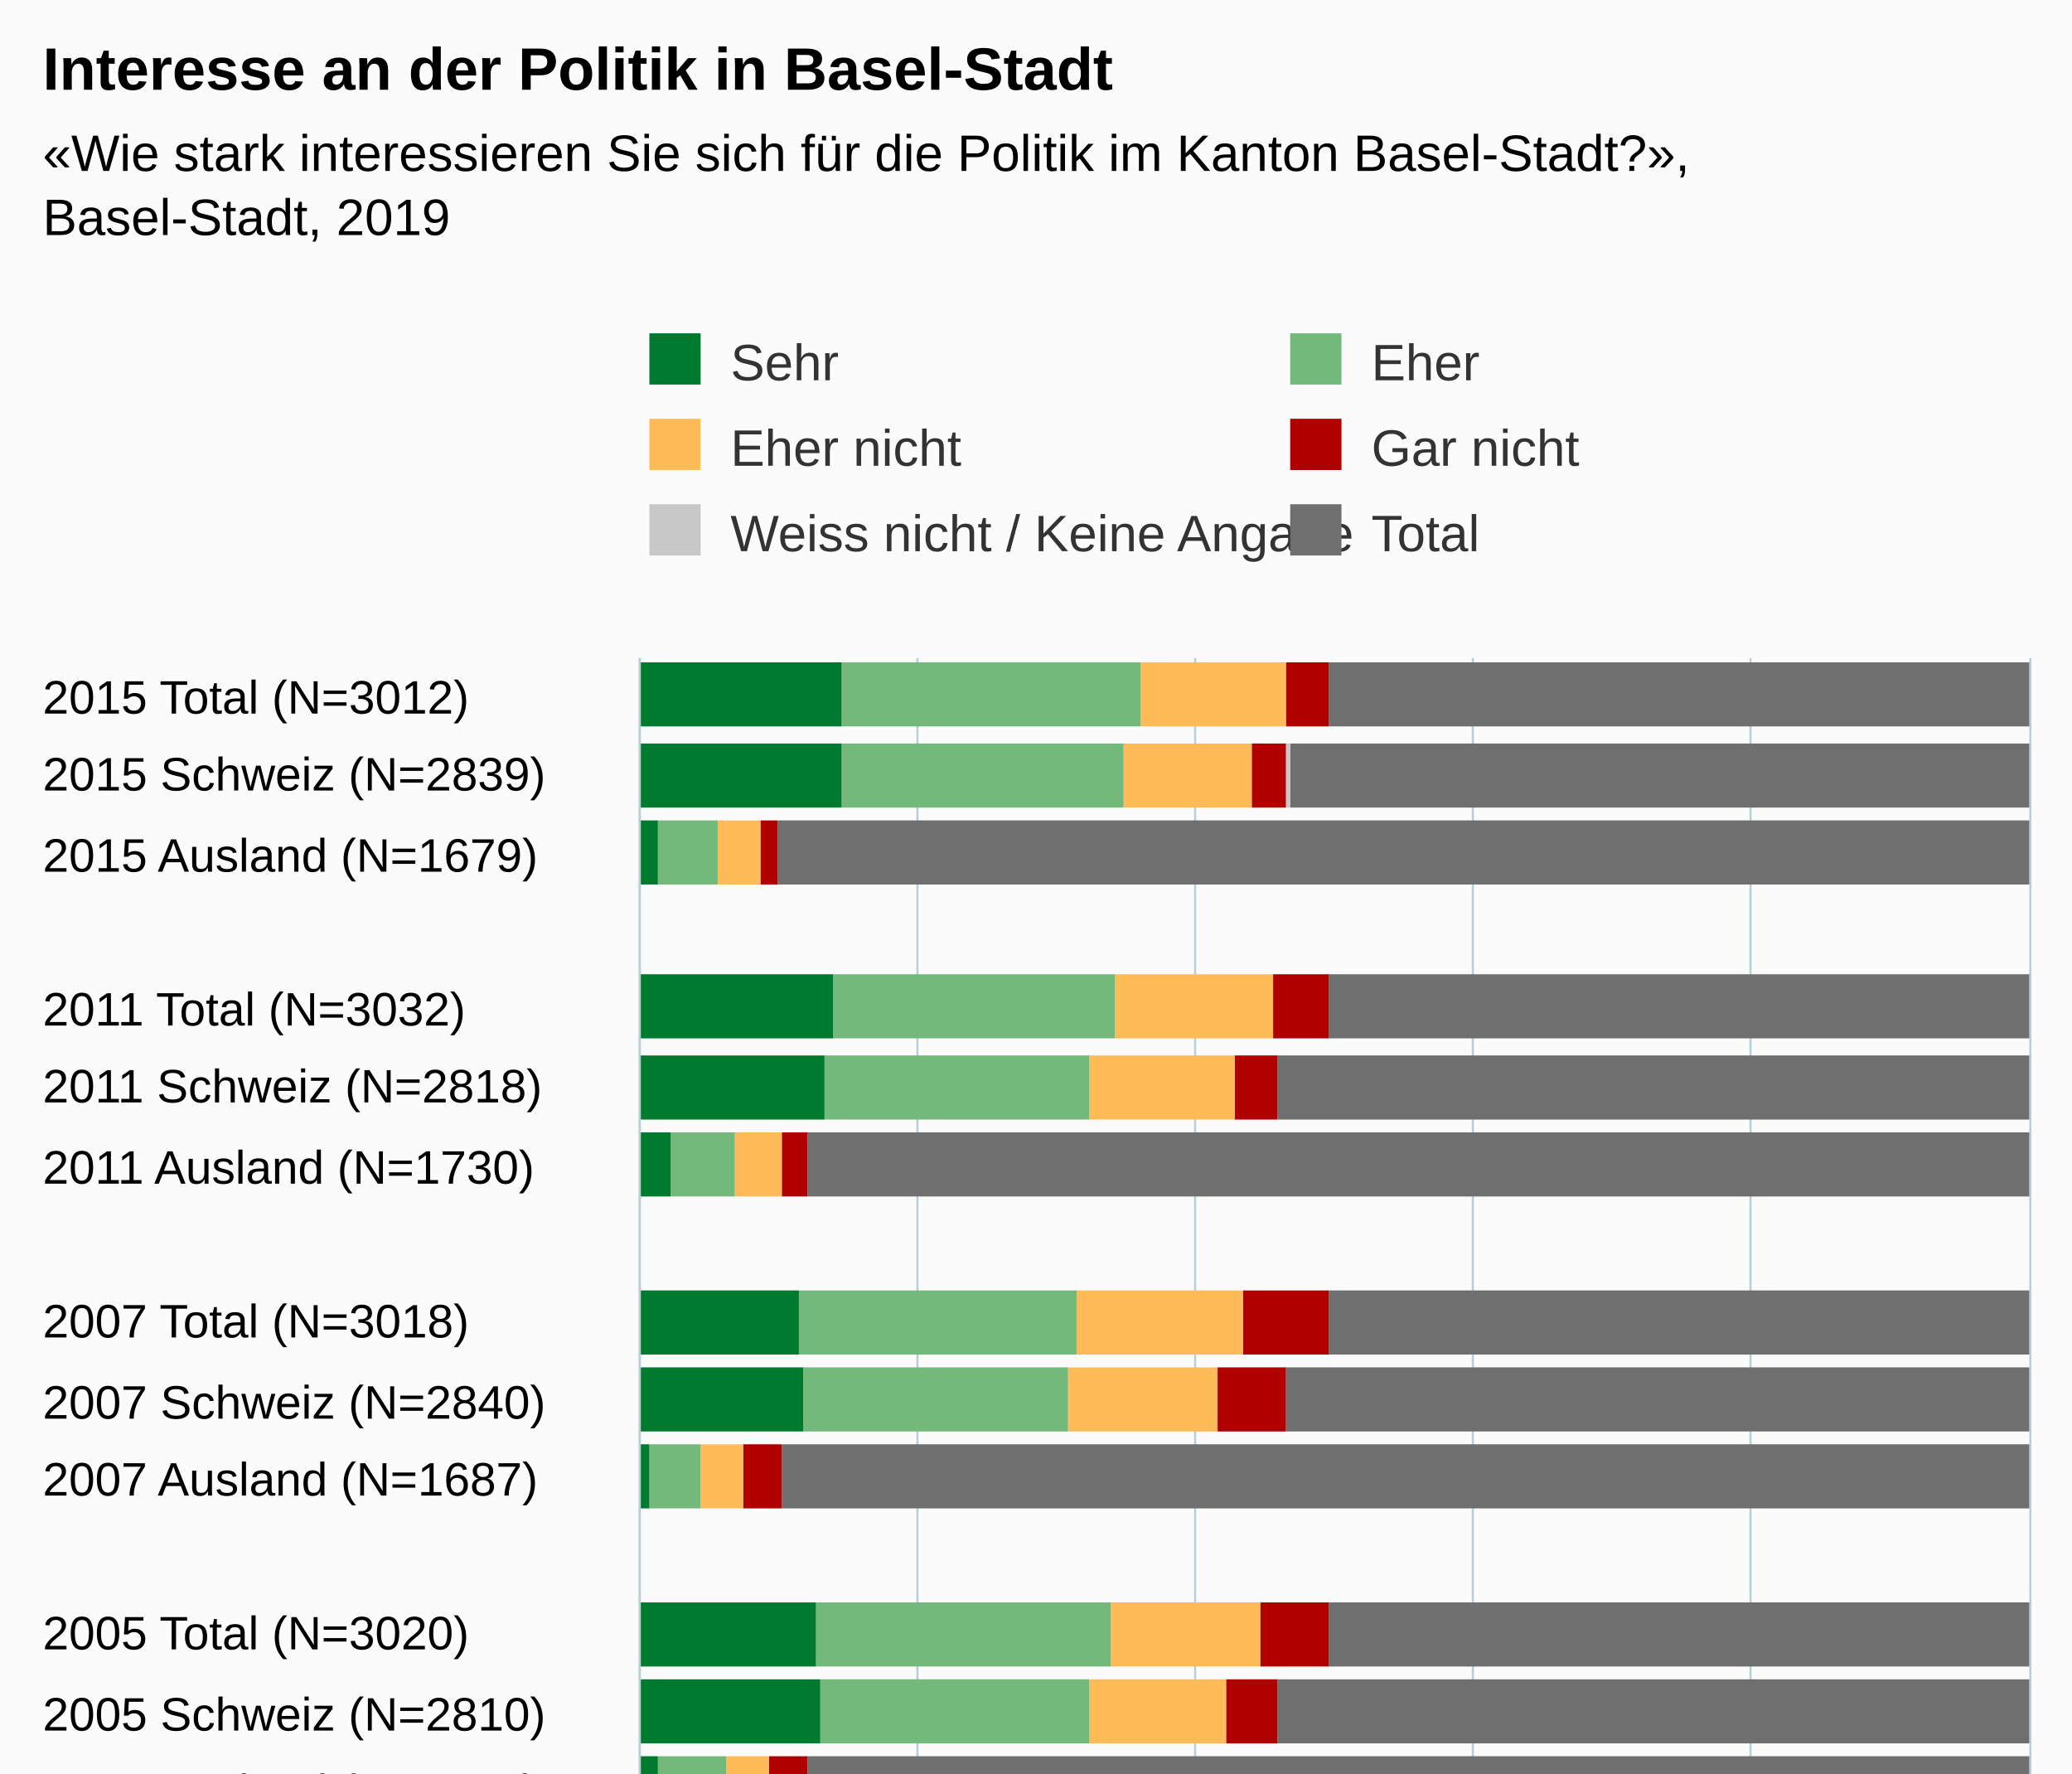
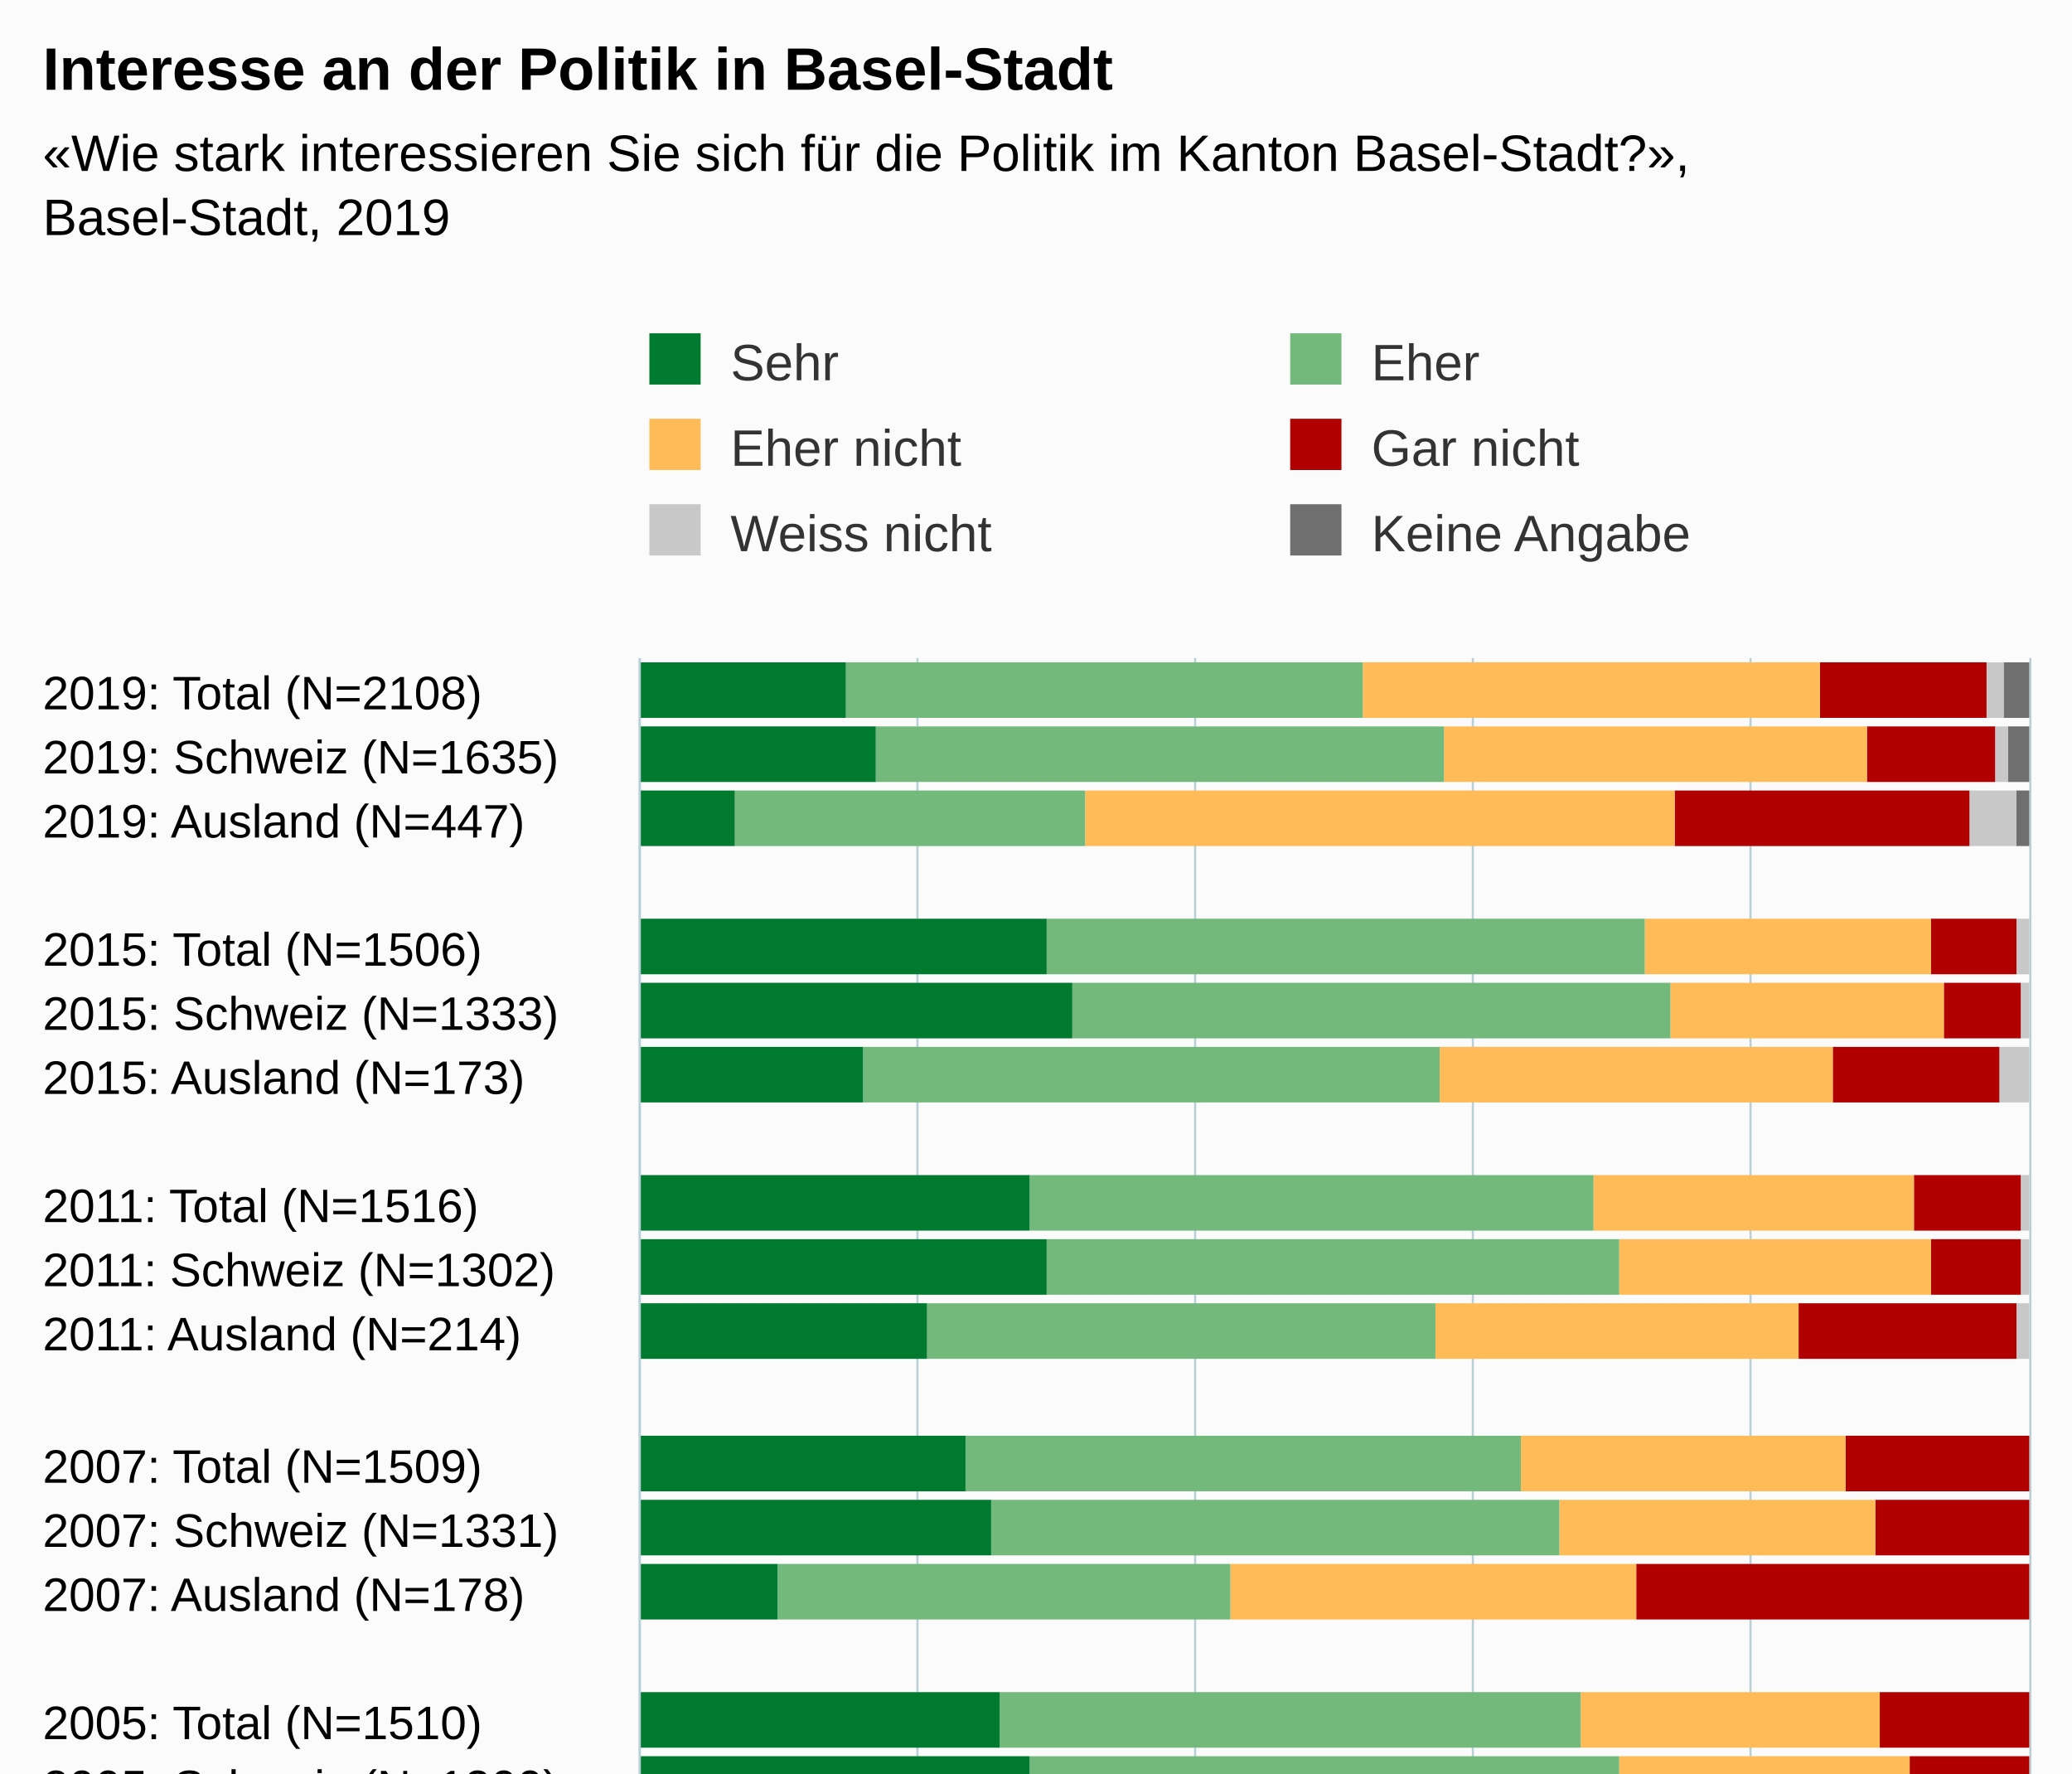
<svg xmlns="http://www.w3.org/2000/svg" version="1.1" class="highcharts-root" style="font-family:Arial;font-size:12px;" viewBox="0 0 485 415">
  <defs>
-     <clipPath id="highcharts-ukfw4ay-6">
+     <clipPath id="highcharts-df4fumc-6">
      <rect x="0" y="0" width="347" height="325" fill="none" />
    </clipPath>
-     <clipPath id="highcharts-ukfw4ay-7">
+     <clipPath id="highcharts-df4fumc-7">
      <rect x="0" y="0" width="347" height="325" fill="none" />
    </clipPath>
  </defs>
  <rect fill="#fbfbfb" class="highcharts-background" x="0" y="0" width="485" height="563" rx="0" ry="0" />
  <rect fill="none" class="highcharts-plot-background" x="150" y="154" width="325" height="347" />
  <g class="highcharts-pane-group" data-z-index="0" />
  <g class="highcharts-grid highcharts-xaxis-grid " data-z-index="1">
-     <path fill="none" data-z-index="1" class="highcharts-grid-line" d="M 150 172.5 L 475 172.5" opacity="1" />
-     <path fill="none" data-z-index="1" class="highcharts-grid-line" d="M 150 191.5 L 475 191.5" opacity="1" />
-     <path fill="none" data-z-index="1" class="highcharts-grid-line" d="M 150 209.5 L 475 209.5" opacity="1" />
-     <path fill="none" data-z-index="1" class="highcharts-grid-line" d="M 150 227.5 L 475 227.5" opacity="1" />
+     <path fill="none" data-z-index="1" class="highcharts-grid-line" d="M 150 169.5 L 475 169.5" opacity="1" />
+     <path fill="none" data-z-index="1" class="highcharts-grid-line" d="M 150 184.5 L 475 184.5" opacity="1" />
+     <path fill="none" data-z-index="1" class="highcharts-grid-line" d="M 150 199.5 L 475 199.5" opacity="1" />
+     <path fill="none" data-z-index="1" class="highcharts-grid-line" d="M 150 214.5 L 475 214.5" opacity="1" />
+     <path fill="none" data-z-index="1" class="highcharts-grid-line" d="M 150 229.5 L 475 229.5" opacity="1" />
    <path fill="none" data-z-index="1" class="highcharts-grid-line" d="M 150 245.5 L 475 245.5" opacity="1" />
-     <path fill="none" data-z-index="1" class="highcharts-grid-line" d="M 150 264.5 L 475 264.5" opacity="1" />
-     <path fill="none" data-z-index="1" class="highcharts-grid-line" d="M 150 282.5 L 475 282.5" opacity="1" />
-     <path fill="none" data-z-index="1" class="highcharts-grid-line" d="M 150 300.5 L 475 300.5" opacity="1" />
-     <path fill="none" data-z-index="1" class="highcharts-grid-line" d="M 150 318.5 L 475 318.5" opacity="1" />
-     <path fill="none" data-z-index="1" class="highcharts-grid-line" d="M 150 337.5 L 475 337.5" opacity="1" />
-     <path fill="none" data-z-index="1" class="highcharts-grid-line" d="M 150 355.5 L 475 355.5" opacity="1" />
-     <path fill="none" data-z-index="1" class="highcharts-grid-line" d="M 150 373.5 L 475 373.5" opacity="1" />
-     <path fill="none" data-z-index="1" class="highcharts-grid-line" d="M 150 391.5 L 475 391.5" opacity="1" />
+     <path fill="none" data-z-index="1" class="highcharts-grid-line" d="M 150 260.5 L 475 260.5" opacity="1" />
+     <path fill="none" data-z-index="1" class="highcharts-grid-line" d="M 150 275.5 L 475 275.5" opacity="1" />
+     <path fill="none" data-z-index="1" class="highcharts-grid-line" d="M 150 290.5 L 475 290.5" opacity="1" />
+     <path fill="none" data-z-index="1" class="highcharts-grid-line" d="M 150 305.5 L 475 305.5" opacity="1" />
+     <path fill="none" data-z-index="1" class="highcharts-grid-line" d="M 150 320.5 L 475 320.5" opacity="1" />
+     <path fill="none" data-z-index="1" class="highcharts-grid-line" d="M 150 335.5 L 475 335.5" opacity="1" />
+     <path fill="none" data-z-index="1" class="highcharts-grid-line" d="M 150 350.5 L 475 350.5" opacity="1" />
+     <path fill="none" data-z-index="1" class="highcharts-grid-line" d="M 150 365.5 L 475 365.5" opacity="1" />
+     <path fill="none" data-z-index="1" class="highcharts-grid-line" d="M 150 380.5 L 475 380.5" opacity="1" />
+     <path fill="none" data-z-index="1" class="highcharts-grid-line" d="M 150 395.5 L 475 395.5" opacity="1" />
    <path fill="none" data-z-index="1" class="highcharts-grid-line" d="M 150 410.5 L 475 410.5" opacity="1" />
-     <path fill="none" data-z-index="1" class="highcharts-grid-line" d="M 150 428.5 L 475 428.5" opacity="1" />
-     <path fill="none" data-z-index="1" class="highcharts-grid-line" d="M 150 446.5 L 475 446.5" opacity="1" />
-     <path fill="none" data-z-index="1" class="highcharts-grid-line" d="M 150 464.5 L 475 464.5" opacity="1" />
-     <path fill="none" data-z-index="1" class="highcharts-grid-line" d="M 150 483.5 L 475 483.5" opacity="1" />
+     <path fill="none" data-z-index="1" class="highcharts-grid-line" d="M 150 426.5 L 475 426.5" opacity="1" />
+     <path fill="none" data-z-index="1" class="highcharts-grid-line" d="M 150 441.5 L 475 441.5" opacity="1" />
+     <path fill="none" data-z-index="1" class="highcharts-grid-line" d="M 150 456.5 L 475 456.5" opacity="1" />
+     <path fill="none" data-z-index="1" class="highcharts-grid-line" d="M 150 471.5 L 475 471.5" opacity="1" />
+     <path fill="none" data-z-index="1" class="highcharts-grid-line" d="M 150 486.5 L 475 486.5" opacity="1" />
    <path fill="none" data-z-index="1" class="highcharts-grid-line" d="M 150 501.5 L 475 501.5" opacity="1" />
    <path fill="none" data-z-index="1" class="highcharts-grid-line" d="M 150 154.5 L 475 154.5" opacity="1" />
  </g>
  <g class="highcharts-grid highcharts-yaxis-grid " data-z-index="1">
    <path fill="none" stroke="#B9CFD7" stroke-width="0.5" data-z-index="1" class="highcharts-grid-line" d="M 149.75 154 L 149.75 501" opacity="1" />
    <path fill="none" stroke="#B9CFD7" stroke-width="0.5" data-z-index="1" class="highcharts-grid-line" d="M 214.75 154 L 214.75 501" opacity="1" />
    <path fill="none" stroke="#B9CFD7" stroke-width="0.5" data-z-index="1" class="highcharts-grid-line" d="M 279.75 154 L 279.75 501" opacity="1" />
    <path fill="none" stroke="#B9CFD7" stroke-width="0.5" data-z-index="1" class="highcharts-grid-line" d="M 344.75 154 L 344.75 501" opacity="1" />
    <path fill="none" stroke="#B9CFD7" stroke-width="0.5" data-z-index="1" class="highcharts-grid-line" d="M 409.75 154 L 409.75 501" opacity="1" />
    <path fill="none" stroke="#B9CFD7" stroke-width="0.5" data-z-index="1" class="highcharts-grid-line" d="M 475.25 154 L 475.25 501" opacity="1" />
  </g>
  <rect fill="none" class="highcharts-plot-border" data-z-index="1" x="150" y="154" width="325" height="347" />
  <g class="highcharts-axis highcharts-xaxis " data-z-index="2">
    <path fill="none" class="highcharts-axis-line" stroke="#B9CFD7" stroke-width="0.5" data-z-index="7" d="M 149.75 154 L 149.75 501" />
  </g>
  <g class="highcharts-axis highcharts-yaxis " data-z-index="2">
    <path fill="none" class="highcharts-axis-line" data-z-index="7" d="M 150 501 L 475 501" />
  </g>
  <g class="highcharts-series-group" data-z-index="3">
-     <g data-z-index="0.1" class="highcharts-series highcharts-series-0 highcharts-column-series " transform="translate(475,501) rotate(90) scale(-1,1) scale(1 1)" clip-path="url(#highcharts-ukfw4ay-7)">
-       <rect x="331" y="0" width="15" height="164" fill="#6F6F6F" class="highcharts-point" />
-       <rect x="312" y="0" width="15" height="173" fill="#6F6F6F" class="highcharts-point" />
-       <rect x="294" y="0" width="15" height="293" fill="#6F6F6F" class="highcharts-point" />
-       <rect x="258" y="0" width="15" height="164" fill="#6F6F6F" class="highcharts-point" />
-       <rect x="239" y="0" width="15" height="176" fill="#6F6F6F" class="highcharts-point" />
-       <rect x="221" y="0" width="15" height="286" fill="#6F6F6F" class="highcharts-point" />
-       <rect x="184" y="0" width="15" height="164" fill="#6F6F6F" class="highcharts-point" />
-       <rect x="166" y="0" width="15" height="174" fill="#6F6F6F" class="highcharts-point" />
-       <rect x="148" y="0" width="15" height="292" fill="#6F6F6F" class="highcharts-point" />
-       <rect x="111" y="0" width="15" height="164" fill="#6F6F6F" class="highcharts-point" />
-       <rect x="93" y="0" width="15" height="176" fill="#6F6F6F" class="highcharts-point" />
-       <rect x="75" y="0" width="15" height="286" fill="#6F6F6F" class="highcharts-point" />
-       <rect x="38" y="0" width="15" height="164" fill="#6F6F6F" class="highcharts-point" />
-       <rect x="20" y="0" width="15" height="176" fill="#6F6F6F" class="highcharts-point" />
-       <rect x="2" y="0" width="15" height="287" fill="#6F6F6F" class="highcharts-point" />
+     <g data-z-index="0.1" class="highcharts-series highcharts-series-0 highcharts-column-series " transform="translate(475,501) rotate(90) scale(-1,1) scale(1 1)" clip-path="url(#highcharts-df4fumc-7)">
+       <rect x="333" y="0" width="13" height="6" fill="#6F6F6F" class="highcharts-point" />
+       <rect x="318" y="0" width="13" height="5" fill="#6F6F6F" class="highcharts-point" />
+       <rect x="303" y="0" width="13" height="3" fill="#6F6F6F" class="highcharts-point" />
+       <rect x="273" y="1" width="13" height="0" fill="#6F6F6F" class="highcharts-point" />
+       <rect x="258" y="1" width="13" height="0" fill="#6F6F6F" class="highcharts-point" />
+       <rect x="243" y="1" width="13" height="0" fill="#6F6F6F" class="highcharts-point" />
+       <rect x="213" y="1" width="13" height="0" fill="#6F6F6F" class="highcharts-point" />
+       <rect x="198" y="1" width="13" height="0" fill="#6F6F6F" class="highcharts-point" />
+       <rect x="183" y="1" width="13" height="0" fill="#6F6F6F" class="highcharts-point" />
+       <rect x="152" y="1" width="13" height="0" fill="#6F6F6F" class="highcharts-point" />
+       <rect x="137" y="1" width="13" height="0" fill="#6F6F6F" class="highcharts-point" />
+       <rect x="122" y="1" width="13" height="0" fill="#6F6F6F" class="highcharts-point" />
+       <rect x="92" y="1" width="13" height="0" fill="#6F6F6F" class="highcharts-point" />
+       <rect x="77" y="1" width="13" height="0" fill="#6F6F6F" class="highcharts-point" />
+       <rect x="62" y="1" width="13" height="0" fill="#6F6F6F" class="highcharts-point" />
+       <rect x="32" y="1" width="13" height="0" fill="#6F6F6F" class="highcharts-point" />
+       <rect x="17" y="1" width="13" height="0" fill="#6F6F6F" class="highcharts-point" />
+       <rect x="2" y="1" width="13" height="0" fill="#6F6F6F" class="highcharts-point" />
    </g>
    <g data-z-index="0.1" class="highcharts-markers highcharts-series-0 highcharts-column-series " transform="translate(475,501) rotate(90) scale(-1,1) scale(1 1)" clip-path="none" />
-     <g data-z-index="0.1" class="highcharts-series highcharts-series-1 highcharts-column-series " transform="translate(475,501) rotate(90) scale(-1,1) scale(1 1)" clip-path="url(#highcharts-ukfw4ay-7)">
-       <rect x="331" y="164" width="15" height="0" fill="#C8C8C8" class="highcharts-point" />
-       <rect x="312" y="173" width="15" height="1" fill="#C8C8C8" class="highcharts-point" />
-       <rect x="294" y="293" width="15" height="0" fill="#C8C8C8" class="highcharts-point" />
-       <rect x="258" y="164" width="15" height="0" fill="#C8C8C8" class="highcharts-point" />
-       <rect x="239" y="176" width="15" height="0" fill="#C8C8C8" class="highcharts-point" />
-       <rect x="221" y="286" width="15" height="0" fill="#C8C8C8" class="highcharts-point" />
-       <rect x="184" y="164" width="15" height="0" fill="#C8C8C8" class="highcharts-point" />
-       <rect x="166" y="174" width="15" height="0" fill="#C8C8C8" class="highcharts-point" />
-       <rect x="148" y="292" width="15" height="0" fill="#C8C8C8" class="highcharts-point" />
-       <rect x="111" y="164" width="15" height="0" fill="#C8C8C8" class="highcharts-point" />
-       <rect x="93" y="176" width="15" height="0" fill="#C8C8C8" class="highcharts-point" />
-       <rect x="75" y="286" width="15" height="0" fill="#C8C8C8" class="highcharts-point" />
-       <rect x="38" y="164" width="15" height="0" fill="#C8C8C8" class="highcharts-point" />
-       <rect x="20" y="176" width="15" height="0" fill="#C8C8C8" class="highcharts-point" />
-       <rect x="2" y="287" width="15" height="0" fill="#C8C8C8" class="highcharts-point" />
+     <g data-z-index="0.1" class="highcharts-series highcharts-series-1 highcharts-column-series " transform="translate(475,501) rotate(90) scale(-1,1) scale(1 1)" clip-path="url(#highcharts-df4fumc-7)">
+       <rect x="333" y="6" width="13" height="4" fill="#C8C8C8" class="highcharts-point" />
+       <rect x="318" y="5" width="13" height="3" fill="#C8C8C8" class="highcharts-point" />
+       <rect x="303" y="3" width="13" height="11" fill="#C8C8C8" class="highcharts-point" />
+       <rect x="273" y="0" width="13" height="3" fill="#C8C8C8" class="highcharts-point" />
+       <rect x="258" y="0" width="13" height="2" fill="#C8C8C8" class="highcharts-point" />
+       <rect x="243" y="0" width="13" height="7" fill="#C8C8C8" class="highcharts-point" />
+       <rect x="213" y="0" width="13" height="2" fill="#C8C8C8" class="highcharts-point" />
+       <rect x="198" y="0" width="13" height="2" fill="#C8C8C8" class="highcharts-point" />
+       <rect x="183" y="0" width="13" height="3" fill="#C8C8C8" class="highcharts-point" />
+       <rect x="152" y="1" width="13" height="0" fill="#C8C8C8" class="highcharts-point" />
+       <rect x="137" y="1" width="13" height="0" fill="#C8C8C8" class="highcharts-point" />
+       <rect x="122" y="1" width="13" height="0" fill="#C8C8C8" class="highcharts-point" />
+       <rect x="92" y="1" width="13" height="0" fill="#C8C8C8" class="highcharts-point" />
+       <rect x="77" y="1" width="13" height="0" fill="#C8C8C8" class="highcharts-point" />
+       <rect x="62" y="1" width="13" height="0" fill="#C8C8C8" class="highcharts-point" />
+       <rect x="32" y="1" width="13" height="0" fill="#C8C8C8" class="highcharts-point" />
+       <rect x="17" y="1" width="13" height="0" fill="#C8C8C8" class="highcharts-point" />
+       <rect x="2" y="1" width="13" height="0" fill="#C8C8C8" class="highcharts-point" />
    </g>
    <g data-z-index="0.1" class="highcharts-markers highcharts-series-1 highcharts-column-series " transform="translate(475,501) rotate(90) scale(-1,1) scale(1 1)" clip-path="none" />
-     <g data-z-index="0.1" class="highcharts-series highcharts-series-2 highcharts-column-series " transform="translate(475,501) rotate(90) scale(-1,1) scale(1 1)" clip-path="url(#highcharts-ukfw4ay-7)">
-       <rect x="331" y="164" width="15" height="10" fill="#B00000" class="highcharts-point" />
-       <rect x="312" y="174" width="15" height="8" fill="#B00000" class="highcharts-point" />
-       <rect x="294" y="293" width="15" height="4" fill="#B00000" class="highcharts-point" />
-       <rect x="258" y="164" width="15" height="13" fill="#B00000" class="highcharts-point" />
-       <rect x="239" y="176" width="15" height="10" fill="#B00000" class="highcharts-point" />
-       <rect x="221" y="286" width="15" height="6" fill="#B00000" class="highcharts-point" />
-       <rect x="184" y="164" width="15" height="20" fill="#B00000" class="highcharts-point" />
-       <rect x="166" y="174" width="15" height="16" fill="#B00000" class="highcharts-point" />
-       <rect x="148" y="292" width="15" height="9" fill="#B00000" class="highcharts-point" />
-       <rect x="111" y="164" width="15" height="16" fill="#B00000" class="highcharts-point" />
-       <rect x="93" y="176" width="15" height="12" fill="#B00000" class="highcharts-point" />
-       <rect x="75" y="286" width="15" height="9" fill="#B00000" class="highcharts-point" />
-       <rect x="38" y="164" width="15" height="23" fill="#B00000" class="highcharts-point" />
-       <rect x="20" y="176" width="15" height="18" fill="#B00000" class="highcharts-point" />
-       <rect x="2" y="287" width="15" height="10" fill="#B00000" class="highcharts-point" />
+     <g data-z-index="0.1" class="highcharts-series highcharts-series-2 highcharts-column-series " transform="translate(475,501) rotate(90) scale(-1,1) scale(1 1)" clip-path="url(#highcharts-df4fumc-7)">
+       <rect x="333" y="10" width="13" height="39" fill="#B00000" class="highcharts-point" />
+       <rect x="318" y="8" width="13" height="30" fill="#B00000" class="highcharts-point" />
+       <rect x="303" y="14" width="13" height="69" fill="#B00000" class="highcharts-point" />
+       <rect x="273" y="3" width="13" height="20" fill="#B00000" class="highcharts-point" />
+       <rect x="258" y="2" width="13" height="18" fill="#B00000" class="highcharts-point" />
+       <rect x="243" y="7" width="13" height="39" fill="#B00000" class="highcharts-point" />
+       <rect x="213" y="2" width="13" height="25" fill="#B00000" class="highcharts-point" />
+       <rect x="198" y="2" width="13" height="21" fill="#B00000" class="highcharts-point" />
+       <rect x="183" y="3" width="13" height="51" fill="#B00000" class="highcharts-point" />
+       <rect x="152" y="0" width="13" height="43" fill="#B00000" class="highcharts-point" />
+       <rect x="137" y="0" width="13" height="36" fill="#B00000" class="highcharts-point" />
+       <rect x="122" y="0" width="13" height="92" fill="#B00000" class="highcharts-point" />
+       <rect x="92" y="0" width="13" height="35" fill="#B00000" class="highcharts-point" />
+       <rect x="77" y="0" width="13" height="28" fill="#B00000" class="highcharts-point" />
+       <rect x="62" y="0" width="13" height="72" fill="#B00000" class="highcharts-point" />
+       <rect x="32" y="0" width="13" height="47" fill="#B00000" class="highcharts-point" />
+       <rect x="17" y="0" width="13" height="41" fill="#B00000" class="highcharts-point" />
+       <rect x="2" y="0" width="13" height="89" fill="#B00000" class="highcharts-point" />
    </g>
    <g data-z-index="0.1" class="highcharts-markers highcharts-series-2 highcharts-column-series " transform="translate(475,501) rotate(90) scale(-1,1) scale(1 1)" clip-path="none" />
-     <g data-z-index="0.1" class="highcharts-series highcharts-series-3 highcharts-column-series " transform="translate(475,501) rotate(90) scale(-1,1) scale(1 1)" clip-path="url(#highcharts-ukfw4ay-7)">
-       <rect x="331" y="174" width="15" height="34" fill="#ffbb58" class="highcharts-point" />
-       <rect x="312" y="182" width="15" height="30" fill="#ffbb58" class="highcharts-point" />
-       <rect x="294" y="297" width="15" height="10" fill="#ffbb58" class="highcharts-point" />
-       <rect x="258" y="177" width="15" height="37" fill="#ffbb58" class="highcharts-point" />
-       <rect x="239" y="186" width="15" height="34" fill="#ffbb58" class="highcharts-point" />
-       <rect x="221" y="292" width="15" height="11" fill="#ffbb58" class="highcharts-point" />
-       <rect x="184" y="184" width="15" height="39" fill="#ffbb58" class="highcharts-point" />
-       <rect x="166" y="190" width="15" height="35" fill="#ffbb58" class="highcharts-point" />
-       <rect x="148" y="301" width="15" height="10" fill="#ffbb58" class="highcharts-point" />
-       <rect x="111" y="180" width="15" height="35" fill="#ffbb58" class="highcharts-point" />
-       <rect x="93" y="188" width="15" height="32" fill="#ffbb58" class="highcharts-point" />
-       <rect x="75" y="295" width="15" height="10" fill="#ffbb58" class="highcharts-point" />
-       <rect x="38" y="187" width="15" height="40" fill="#ffbb58" class="highcharts-point" />
-       <rect x="20" y="194" width="15" height="36" fill="#ffbb58" class="highcharts-point" />
-       <rect x="2" y="297" width="15" height="12" fill="#ffbb58" class="highcharts-point" />
+     <g data-z-index="0.1" class="highcharts-series highcharts-series-3 highcharts-column-series " transform="translate(475,501) rotate(90) scale(-1,1) scale(1 1)" clip-path="url(#highcharts-df4fumc-7)">
+       <rect x="333" y="49" width="13" height="107" fill="#ffbb58" class="highcharts-point" />
+       <rect x="318" y="38" width="13" height="99" fill="#ffbb58" class="highcharts-point" />
+       <rect x="303" y="83" width="13" height="138" fill="#ffbb58" class="highcharts-point" />
+       <rect x="273" y="23" width="13" height="67" fill="#ffbb58" class="highcharts-point" />
+       <rect x="258" y="20" width="13" height="64" fill="#ffbb58" class="highcharts-point" />
+       <rect x="243" y="46" width="13" height="92" fill="#ffbb58" class="highcharts-point" />
+       <rect x="213" y="27" width="13" height="75" fill="#ffbb58" class="highcharts-point" />
+       <rect x="198" y="23" width="13" height="73" fill="#ffbb58" class="highcharts-point" />
+       <rect x="183" y="54" width="13" height="85" fill="#ffbb58" class="highcharts-point" />
+       <rect x="152" y="43" width="13" height="76" fill="#ffbb58" class="highcharts-point" />
+       <rect x="137" y="36" width="13" height="74" fill="#ffbb58" class="highcharts-point" />
+       <rect x="122" y="92" width="13" height="95" fill="#ffbb58" class="highcharts-point" />
+       <rect x="92" y="35" width="13" height="70" fill="#ffbb58" class="highcharts-point" />
+       <rect x="77" y="28" width="13" height="68" fill="#ffbb58" class="highcharts-point" />
+       <rect x="62" y="72" width="13" height="82" fill="#ffbb58" class="highcharts-point" />
+       <rect x="32" y="47" width="13" height="81" fill="#ffbb58" class="highcharts-point" />
+       <rect x="17" y="41" width="13" height="77" fill="#ffbb58" class="highcharts-point" />
+       <rect x="2" y="89" width="13" height="97" fill="#ffbb58" class="highcharts-point" />
    </g>
    <g data-z-index="0.1" class="highcharts-markers highcharts-series-3 highcharts-column-series " transform="translate(475,501) rotate(90) scale(-1,1) scale(1 1)" clip-path="none" />
-     <g data-z-index="0.1" class="highcharts-series highcharts-series-4 highcharts-column-series " transform="translate(475,501) rotate(90) scale(-1,1) scale(1 1)" clip-path="url(#highcharts-ukfw4ay-7)">
-       <rect x="331" y="208" width="15" height="70" fill="#73B97C" class="highcharts-point" />
-       <rect x="312" y="212" width="15" height="66" fill="#73B97C" class="highcharts-point" />
-       <rect x="294" y="307" width="15" height="14" fill="#73B97C" class="highcharts-point" />
-       <rect x="258" y="214" width="15" height="66" fill="#73B97C" class="highcharts-point" />
-       <rect x="239" y="220" width="15" height="62" fill="#73B97C" class="highcharts-point" />
-       <rect x="221" y="303" width="15" height="15" fill="#73B97C" class="highcharts-point" />
-       <rect x="184" y="223" width="15" height="65" fill="#73B97C" class="highcharts-point" />
-       <rect x="166" y="225" width="15" height="62" fill="#73B97C" class="highcharts-point" />
-       <rect x="148" y="311" width="15" height="12" fill="#73B97C" class="highcharts-point" />
-       <rect x="111" y="215" width="15" height="69" fill="#73B97C" class="highcharts-point" />
-       <rect x="93" y="220" width="15" height="63" fill="#73B97C" class="highcharts-point" />
-       <rect x="75" y="305" width="15" height="16" fill="#73B97C" class="highcharts-point" />
-       <rect x="38" y="227" width="15" height="63" fill="#73B97C" class="highcharts-point" />
-       <rect x="20" y="230" width="15" height="60" fill="#73B97C" class="highcharts-point" />
-       <rect x="2" y="309" width="15" height="13" fill="#73B97C" class="highcharts-point" />
+     <g data-z-index="0.1" class="highcharts-series highcharts-series-4 highcharts-column-series " transform="translate(475,501) rotate(90) scale(-1,1) scale(1 1)" clip-path="url(#highcharts-df4fumc-7)">
+       <rect x="333" y="156" width="13" height="121" fill="#73B97C" class="highcharts-point" />
+       <rect x="318" y="137" width="13" height="133" fill="#73B97C" class="highcharts-point" />
+       <rect x="303" y="221" width="13" height="82" fill="#73B97C" class="highcharts-point" />
+       <rect x="273" y="90" width="13" height="140" fill="#73B97C" class="highcharts-point" />
+       <rect x="258" y="84" width="13" height="140" fill="#73B97C" class="highcharts-point" />
+       <rect x="243" y="138" width="13" height="135" fill="#73B97C" class="highcharts-point" />
+       <rect x="213" y="102" width="13" height="132" fill="#73B97C" class="highcharts-point" />
+       <rect x="198" y="96" width="13" height="134" fill="#73B97C" class="highcharts-point" />
+       <rect x="183" y="139" width="13" height="119" fill="#73B97C" class="highcharts-point" />
+       <rect x="152" y="119" width="13" height="130" fill="#73B97C" class="highcharts-point" />
+       <rect x="137" y="110" width="13" height="133" fill="#73B97C" class="highcharts-point" />
+       <rect x="122" y="187" width="13" height="106" fill="#73B97C" class="highcharts-point" />
+       <rect x="92" y="105" width="13" height="136" fill="#73B97C" class="highcharts-point" />
+       <rect x="77" y="96" width="13" height="138" fill="#73B97C" class="highcharts-point" />
+       <rect x="62" y="154" width="13" height="135" fill="#73B97C" class="highcharts-point" />
+       <rect x="32" y="128" width="13" height="127" fill="#73B97C" class="highcharts-point" />
+       <rect x="17" y="118" width="13" height="130" fill="#73B97C" class="highcharts-point" />
+       <rect x="2" y="186" width="13" height="108" fill="#73B97C" class="highcharts-point" />
    </g>
    <g data-z-index="0.1" class="highcharts-markers highcharts-series-4 highcharts-column-series " transform="translate(475,501) rotate(90) scale(-1,1) scale(1 1)" clip-path="none" />
-     <g data-z-index="0.1" class="highcharts-series highcharts-series-5 highcharts-column-series " transform="translate(475,501) rotate(90) scale(-1,1) scale(1 1)" clip-path="url(#highcharts-ukfw4ay-7)">
-       <rect x="331" y="278" width="15" height="48" fill="#007a2f" class="highcharts-point" />
-       <rect x="312" y="278" width="15" height="48" fill="#007a2f" class="highcharts-point" />
-       <rect x="294" y="321" width="15" height="5" fill="#007a2f" class="highcharts-point" />
-       <rect x="258" y="280" width="15" height="46" fill="#007a2f" class="highcharts-point" />
-       <rect x="239" y="282" width="15" height="44" fill="#007a2f" class="highcharts-point" />
-       <rect x="221" y="318" width="15" height="8" fill="#007a2f" class="highcharts-point" />
-       <rect x="184" y="288" width="15" height="38" fill="#007a2f" class="highcharts-point" />
-       <rect x="166" y="287" width="15" height="39" fill="#007a2f" class="highcharts-point" />
-       <rect x="148" y="323" width="15" height="3" fill="#007a2f" class="highcharts-point" />
-       <rect x="111" y="284" width="15" height="42" fill="#007a2f" class="highcharts-point" />
-       <rect x="93" y="283" width="15" height="43" fill="#007a2f" class="highcharts-point" />
-       <rect x="75" y="321" width="15" height="5" fill="#007a2f" class="highcharts-point" />
-       <rect x="38" y="290" width="15" height="36" fill="#007a2f" class="highcharts-point" />
-       <rect x="20" y="290" width="15" height="36" fill="#007a2f" class="highcharts-point" />
-       <rect x="2" y="322" width="15" height="4" fill="#007a2f" class="highcharts-point" />
+     <g data-z-index="0.1" class="highcharts-series highcharts-series-5 highcharts-column-series " transform="translate(475,501) rotate(90) scale(-1,1) scale(1 1)" clip-path="url(#highcharts-df4fumc-7)">
+       <rect x="333" y="277" width="13" height="49" fill="#007a2f" class="highcharts-point" />
+       <rect x="318" y="270" width="13" height="56" fill="#007a2f" class="highcharts-point" />
+       <rect x="303" y="303" width="13" height="23" fill="#007a2f" class="highcharts-point" />
+       <rect x="273" y="230" width="13" height="96" fill="#007a2f" class="highcharts-point" />
+       <rect x="258" y="224" width="13" height="102" fill="#007a2f" class="highcharts-point" />
+       <rect x="243" y="273" width="13" height="53" fill="#007a2f" class="highcharts-point" />
+       <rect x="213" y="234" width="13" height="92" fill="#007a2f" class="highcharts-point" />
+       <rect x="198" y="230" width="13" height="96" fill="#007a2f" class="highcharts-point" />
+       <rect x="183" y="258" width="13" height="68" fill="#007a2f" class="highcharts-point" />
+       <rect x="152" y="249" width="13" height="77" fill="#007a2f" class="highcharts-point" />
+       <rect x="137" y="243" width="13" height="83" fill="#007a2f" class="highcharts-point" />
+       <rect x="122" y="293" width="13" height="33" fill="#007a2f" class="highcharts-point" />
+       <rect x="92" y="241" width="13" height="85" fill="#007a2f" class="highcharts-point" />
+       <rect x="77" y="234" width="13" height="92" fill="#007a2f" class="highcharts-point" />
+       <rect x="62" y="289" width="13" height="37" fill="#007a2f" class="highcharts-point" />
+       <rect x="32" y="255" width="13" height="71" fill="#007a2f" class="highcharts-point" />
+       <rect x="17" y="248" width="13" height="78" fill="#007a2f" class="highcharts-point" />
+       <rect x="2" y="294" width="13" height="32" fill="#007a2f" class="highcharts-point" />
    </g>
    <g data-z-index="0.1" class="highcharts-markers highcharts-series-5 highcharts-column-series " transform="translate(475,501) rotate(90) scale(-1,1) scale(1 1)" clip-path="none" />
  </g>
  <text x="10" text-anchor="start" class="highcharts-title" data-z-index="4" style="color:#000000;font-size:14px;font-weight:bold;fill:#000000;" y="21">
    <tspan>Interesse an der Politik in Basel-Stadt</tspan>
  </text>
  <text x="10" text-anchor="start" class="highcharts-subtitle" data-z-index="4" style="color:#000000;font-size:12px;fill:#000000;" y="40">
    <tspan>«Wie stark interessieren Sie sich für die Politik im Kanton Basel-Stadt?»,</tspan>
    <tspan dy="15" x="10">Basel-Stadt, 2019</tspan>
  </text>
  <g class="highcharts-legend" data-z-index="7" transform="translate(142,71)">
    <rect fill="none" class="highcharts-legend-box" rx="0" ry="0" x="0" y="0" width="296" height="71" visibility="visible" />
    <g data-z-index="1">
      <g>
        <g class="highcharts-legend-item highcharts-column-series highcharts-color-undefined highcharts-series-5" data-z-index="1" transform="translate(8,3)">
          <text x="21" style="color:#333333;font-size:12px;font-weight:normal;cursor:pointer;white-space:nowrap;fill:#333333;" text-anchor="start" data-z-index="2" y="15">
            <tspan>Sehr</tspan>
          </text>
          <rect x="2" y="4" width="12" height="12" fill="#007a2f" class="highcharts-point" data-z-index="3" />
        </g>
        <g class="highcharts-legend-item highcharts-column-series highcharts-color-undefined highcharts-series-4" data-z-index="1" transform="translate(158,3)">
          <text x="21" y="15" style="color:#333333;font-size:12px;font-weight:normal;cursor:pointer;white-space:nowrap;fill:#333333;" text-anchor="start" data-z-index="2">
            <tspan>Eher</tspan>
          </text>
          <rect x="2" y="4" width="12" height="12" fill="#73B97C" class="highcharts-point" data-z-index="3" />
        </g>
        <g class="highcharts-legend-item highcharts-column-series highcharts-color-undefined highcharts-series-3" data-z-index="1" transform="translate(8,23)">
          <text x="21" y="15" style="color:#333333;font-size:12px;font-weight:normal;cursor:pointer;white-space:nowrap;fill:#333333;" text-anchor="start" data-z-index="2">
            <tspan>Eher nicht</tspan>
          </text>
          <rect x="2" y="4" width="12" height="12" fill="#ffbb58" class="highcharts-point" data-z-index="3" />
        </g>
        <g class="highcharts-legend-item highcharts-column-series highcharts-color-undefined highcharts-series-2" data-z-index="1" transform="translate(158,23)">
          <text x="21" y="15" style="color:#333333;font-size:12px;font-weight:normal;cursor:pointer;white-space:nowrap;fill:#333333;" text-anchor="start" data-z-index="2">
            <tspan>Gar nicht</tspan>
          </text>
          <rect x="2" y="4" width="12" height="12" fill="#B00000" class="highcharts-point" data-z-index="3" />
        </g>
        <g class="highcharts-legend-item highcharts-column-series highcharts-color-undefined highcharts-series-1" data-z-index="1" transform="translate(8,43)">
          <text x="21" y="15" style="color:#333333;font-size:12px;font-weight:normal;cursor:pointer;white-space:nowrap;fill:#333333;" text-anchor="start" data-z-index="2">
-             <tspan>Weiss nicht / Keine Angabe</tspan>
+             <tspan>Weiss nicht</tspan>
          </text>
          <rect x="2" y="4" width="12" height="12" fill="#C8C8C8" class="highcharts-point" data-z-index="3" />
        </g>
        <g class="highcharts-legend-item highcharts-column-series highcharts-color-undefined highcharts-series-0" data-z-index="1" transform="translate(158,43)">
          <text x="21" y="15" style="color:#333333;font-size:12px;font-weight:normal;cursor:pointer;white-space:nowrap;fill:#333333;" text-anchor="start" data-z-index="2">
-             <tspan>Total</tspan>
+             <tspan>Keine Angabe</tspan>
          </text>
          <rect x="2" y="4" width="12" height="12" fill="#6F6F6F" class="highcharts-point" data-z-index="3" />
        </g>
      </g>
    </g>
  </g>
  <g class="highcharts-axis-labels highcharts-xaxis-labels " data-z-index="7">
-     <text x="10" style="color:#000000;cursor:default;font-size:11px;white-space:nowrap;fill:#000000;" text-anchor="start" transform="translate(0,0)" y="167" opacity="1">
-       <tspan>2015 Total (N=3012)</tspan>
-     </text>
-     <text x="10" style="color:#000000;cursor:default;font-size:11px;white-space:nowrap;fill:#000000;" text-anchor="start" transform="translate(0,0)" y="185" opacity="1">
-       <tspan>2015 Schweiz (N=2839)</tspan>
-     </text>
-     <text x="10" style="color:#000000;cursor:default;font-size:11px;white-space:nowrap;fill:#000000;" text-anchor="start" transform="translate(0,0)" y="204" opacity="1">
-       <tspan>2015 Ausland (N=1679)</tspan>
-     </text>
-     <text x="10" style="color:#000000;cursor:default;font-size:11px;white-space:nowrap;fill:#000000;" text-anchor="start" transform="translate(0,0)" y="229" opacity="1" />
-     <text x="10" style="color:#000000;cursor:default;font-size:11px;white-space:nowrap;fill:#000000;" text-anchor="start" transform="translate(0,0)" y="240" opacity="1">
-       <tspan>2011 Total (N=3032)</tspan>
-     </text>
-     <text x="10" style="color:#000000;cursor:default;font-size:11px;white-space:nowrap;fill:#000000;" text-anchor="start" transform="translate(0,0)" y="258" opacity="1">
-       <tspan>2011 Schweiz (N=2818)</tspan>
-     </text>
-     <text x="10" style="color:#000000;cursor:default;font-size:11px;white-space:nowrap;fill:#000000;" text-anchor="start" transform="translate(0,0)" y="277" opacity="1">
-       <tspan>2011 Ausland (N=1730)</tspan>
-     </text>
-     <text x="10" style="color:#000000;cursor:default;font-size:11px;white-space:nowrap;fill:#000000;" text-anchor="start" transform="translate(0,0)" y="302" opacity="1" />
-     <text x="10" style="color:#000000;cursor:default;font-size:11px;white-space:nowrap;fill:#000000;" text-anchor="start" transform="translate(0,0)" y="313" opacity="1">
-       <tspan>2007 Total (N=3018)</tspan>
-     </text>
-     <text x="10" style="color:#000000;cursor:default;font-size:11px;white-space:nowrap;fill:#000000;" text-anchor="start" transform="translate(0,0)" y="332" opacity="1">
-       <tspan>2007 Schweiz (N=2840)</tspan>
-     </text>
-     <text x="10" style="color:#000000;cursor:default;font-size:11px;white-space:nowrap;fill:#000000;" text-anchor="start" transform="translate(0,0)" y="350" opacity="1">
-       <tspan>2007 Ausland (N=1687)</tspan>
-     </text>
-     <text x="10" style="color:#000000;cursor:default;font-size:11px;white-space:nowrap;fill:#000000;" text-anchor="start" transform="translate(0,0)" y="375" opacity="1" />
-     <text x="10" style="color:#000000;cursor:default;font-size:11px;white-space:nowrap;fill:#000000;" text-anchor="start" transform="translate(0,0)" y="386" opacity="1">
-       <tspan>2005 Total (N=3020)</tspan>
-     </text>
-     <text x="10" style="color:#000000;cursor:default;font-size:11px;white-space:nowrap;fill:#000000;" text-anchor="start" transform="translate(0,0)" y="405" opacity="1">
-       <tspan>2005 Schweiz (N=2810)</tspan>
-     </text>
-     <text x="10" style="color:#000000;cursor:default;font-size:11px;white-space:nowrap;fill:#000000;" text-anchor="start" transform="translate(0,0)" y="423" opacity="1">
-       <tspan>2005 Ausland (N=1720)</tspan>
-     </text>
-     <text x="10" style="color:#000000;cursor:default;font-size:11px;white-space:nowrap;fill:#000000;" text-anchor="start" transform="translate(0,0)" y="448" opacity="1" />
-     <text x="10" style="color:#000000;cursor:default;font-size:11px;white-space:nowrap;fill:#000000;" text-anchor="start" transform="translate(0,0)" y="459" opacity="1">
-       <tspan>2003 Total (N=2994)</tspan>
-     </text>
-     <text x="10" style="color:#000000;cursor:default;font-size:11px;white-space:nowrap;fill:#000000;" text-anchor="start" transform="translate(0,0)" y="478" opacity="1">
-       <tspan>2003 Schweiz (N=2788)</tspan>
-     </text>
-     <text x="10" style="color:#000000;cursor:default;font-size:11px;white-space:nowrap;fill:#000000;" text-anchor="start" transform="translate(0,0)" y="496" opacity="1">
-       <tspan>2003 Ausland (N=1703)</tspan>
+     <text x="10" style="color:#000000;cursor:default;font-size:11px;white-space:nowrap;fill:#000000;" text-anchor="start" transform="translate(0,0)" y="166" opacity="1">
+       <tspan>2019: Total (N=2108)</tspan>
+     </text>
+     <text x="10" style="color:#000000;cursor:default;font-size:11px;white-space:nowrap;fill:#000000;" text-anchor="start" transform="translate(0,0)" y="181" opacity="1">
+       <tspan>2019: Schweiz (N=1635)</tspan>
+     </text>
+     <text x="10" style="color:#000000;cursor:default;font-size:11px;white-space:nowrap;fill:#000000;" text-anchor="start" transform="translate(0,0)" y="196" opacity="1">
+       <tspan>2019: Ausland (N=447)</tspan>
+     </text>
+     <text x="10" style="color:#000000;cursor:default;font-size:11px;white-space:nowrap;fill:#000000;" text-anchor="start" transform="translate(0,0)" y="218" opacity="1" />
+     <text x="10" style="color:#000000;cursor:default;font-size:11px;white-space:nowrap;fill:#000000;" text-anchor="start" transform="translate(0,0)" y="226" opacity="1">
+       <tspan>2015: Total (N=1506)</tspan>
+     </text>
+     <text x="10" style="color:#000000;cursor:default;font-size:11px;white-space:nowrap;fill:#000000;" text-anchor="start" transform="translate(0,0)" y="241" opacity="1">
+       <tspan>2015: Schweiz (N=1333)</tspan>
+     </text>
+     <text x="10" style="color:#000000;cursor:default;font-size:11px;white-space:nowrap;fill:#000000;" text-anchor="start" transform="translate(0,0)" y="256" opacity="1">
+       <tspan>2015: Ausland (N=173)</tspan>
+     </text>
+     <text x="10" style="color:#000000;cursor:default;font-size:11px;white-space:nowrap;fill:#000000;" text-anchor="start" transform="translate(0,0)" y="278" opacity="1" />
+     <text x="10" style="color:#000000;cursor:default;font-size:11px;white-space:nowrap;fill:#000000;" text-anchor="start" transform="translate(0,0)" y="286" opacity="1">
+       <tspan>2011: Total (N=1516)</tspan>
+     </text>
+     <text x="10" style="color:#000000;cursor:default;font-size:11px;white-space:nowrap;fill:#000000;" text-anchor="start" transform="translate(0,0)" y="301" opacity="1">
+       <tspan>2011: Schweiz (N=1302)</tspan>
+     </text>
+     <text x="10" style="color:#000000;cursor:default;font-size:11px;white-space:nowrap;fill:#000000;" text-anchor="start" transform="translate(0,0)" y="316" opacity="1">
+       <tspan>2011: Ausland (N=214)</tspan>
+     </text>
+     <text x="10" style="color:#000000;cursor:default;font-size:11px;white-space:nowrap;fill:#000000;" text-anchor="start" transform="translate(0,0)" y="339" opacity="1" />
+     <text x="10" style="color:#000000;cursor:default;font-size:11px;white-space:nowrap;fill:#000000;" text-anchor="start" transform="translate(0,0)" y="347" opacity="1">
+       <tspan>2007: Total (N=1509)</tspan>
+     </text>
+     <text x="10" style="color:#000000;cursor:default;font-size:11px;white-space:nowrap;fill:#000000;" text-anchor="start" transform="translate(0,0)" y="362" opacity="1">
+       <tspan>2007: Schweiz (N=1331)</tspan>
+     </text>
+     <text x="10" style="color:#000000;cursor:default;font-size:11px;white-space:nowrap;fill:#000000;" text-anchor="start" transform="translate(0,0)" y="377" opacity="1">
+       <tspan>2007: Ausland (N=178)</tspan>
+     </text>
+     <text x="10" style="color:#000000;cursor:default;font-size:11px;white-space:nowrap;fill:#000000;" text-anchor="start" transform="translate(0,0)" y="399" opacity="1" />
+     <text x="10" style="color:#000000;cursor:default;font-size:11px;white-space:nowrap;fill:#000000;" text-anchor="start" transform="translate(0,0)" y="407" opacity="1">
+       <tspan>2005: Total (N=1510)</tspan>
+     </text>
+     <text x="10" style="color:#000000;cursor:default;font-size:11px;white-space:nowrap;fill:#000000;" text-anchor="start" transform="translate(0,0)" y="422" opacity="1">
+       <tspan>2005: Schweiz (N=1300)</tspan>
+     </text>
+     <text x="10" style="color:#000000;cursor:default;font-size:11px;white-space:nowrap;fill:#000000;" text-anchor="start" transform="translate(0,0)" y="437" opacity="1">
+       <tspan>2005: Ausland (N=210)</tspan>
+     </text>
+     <text x="10" style="color:#000000;cursor:default;font-size:11px;white-space:nowrap;fill:#000000;" text-anchor="start" transform="translate(0,0)" y="459" opacity="1" />
+     <text x="10" style="color:#000000;cursor:default;font-size:11px;white-space:nowrap;fill:#000000;" text-anchor="start" transform="translate(0,0)" y="467" opacity="1">
+       <tspan>2003: Total (N=1497)</tspan>
+     </text>
+     <text x="10" style="color:#000000;cursor:default;font-size:11px;white-space:nowrap;fill:#000000;" text-anchor="start" transform="translate(0,0)" y="482" opacity="1">
+       <tspan>2003: Schweiz (N=1291)</tspan>
+     </text>
+     <text x="10" style="color:#000000;cursor:default;font-size:11px;white-space:nowrap;fill:#000000;" text-anchor="start" transform="translate(0,0)" y="497" opacity="1">
+       <tspan>2003: Ausland (N=206)</tspan>
    </text>
  </g>
  <g class="highcharts-axis-labels highcharts-yaxis-labels " data-z-index="7">
    <text x="150" style="color:#000000;cursor:default;font-size:11px;white-space:nowrap;fill:#000000;" text-anchor="middle" transform="translate(0,0)" y="520" opacity="1">0%</text>
    <text x="215" style="color:#000000;cursor:default;font-size:11px;white-space:nowrap;fill:#000000;" text-anchor="middle" transform="translate(0,0)" y="520" opacity="1">20%</text>
    <text x="280" style="color:#000000;cursor:default;font-size:11px;white-space:nowrap;fill:#000000;" text-anchor="middle" transform="translate(0,0)" y="520" opacity="1">40%</text>
    <text x="345" style="color:#000000;cursor:default;font-size:11px;white-space:nowrap;fill:#000000;" text-anchor="middle" transform="translate(0,0)" y="520" opacity="1">60%</text>
    <text x="410" style="color:#000000;cursor:default;font-size:11px;white-space:nowrap;fill:#000000;" text-anchor="middle" transform="translate(0,0)" y="520" opacity="1">80%</text>
    <text x="461" style="color:#000000;cursor:default;font-size:11px;white-space:nowrap;fill:#000000;" text-anchor="middle" transform="translate(0,0)" y="520" opacity="1">100%</text>
  </g>
  <text x="10" class="highcharts-credits" text-anchor="start" data-z-index="8" style="cursor:default;color:#000000;font-size:10px;fill:#000000;" y="538">
    <tspan>Quelle: Statistisches Amt Basel-Stadt, kantonale Bevölkerungsbefragung.</tspan>
    <tspan x="10" dy="13">Zuletzt geändert: 2018-10-3</tspan>
  </text>
</svg>
